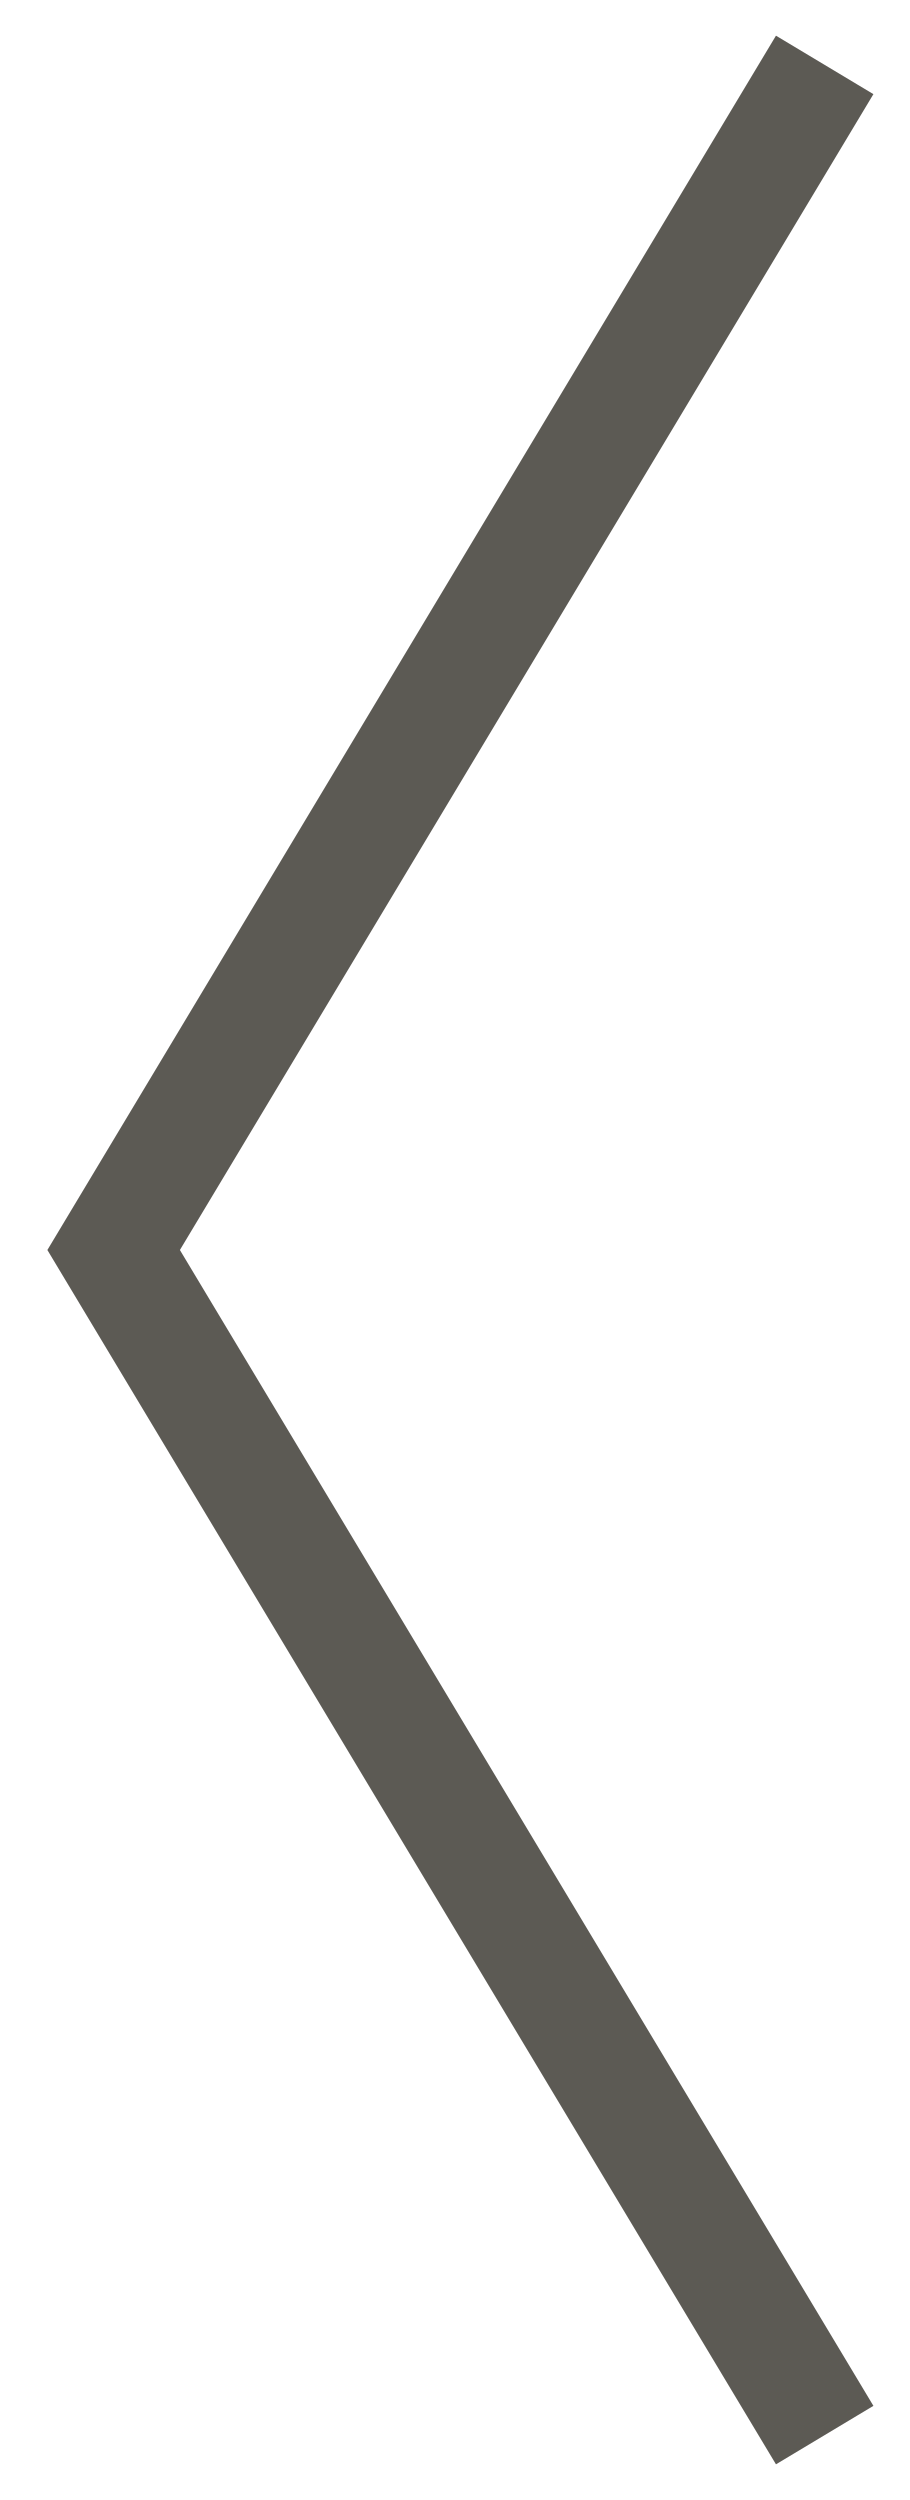
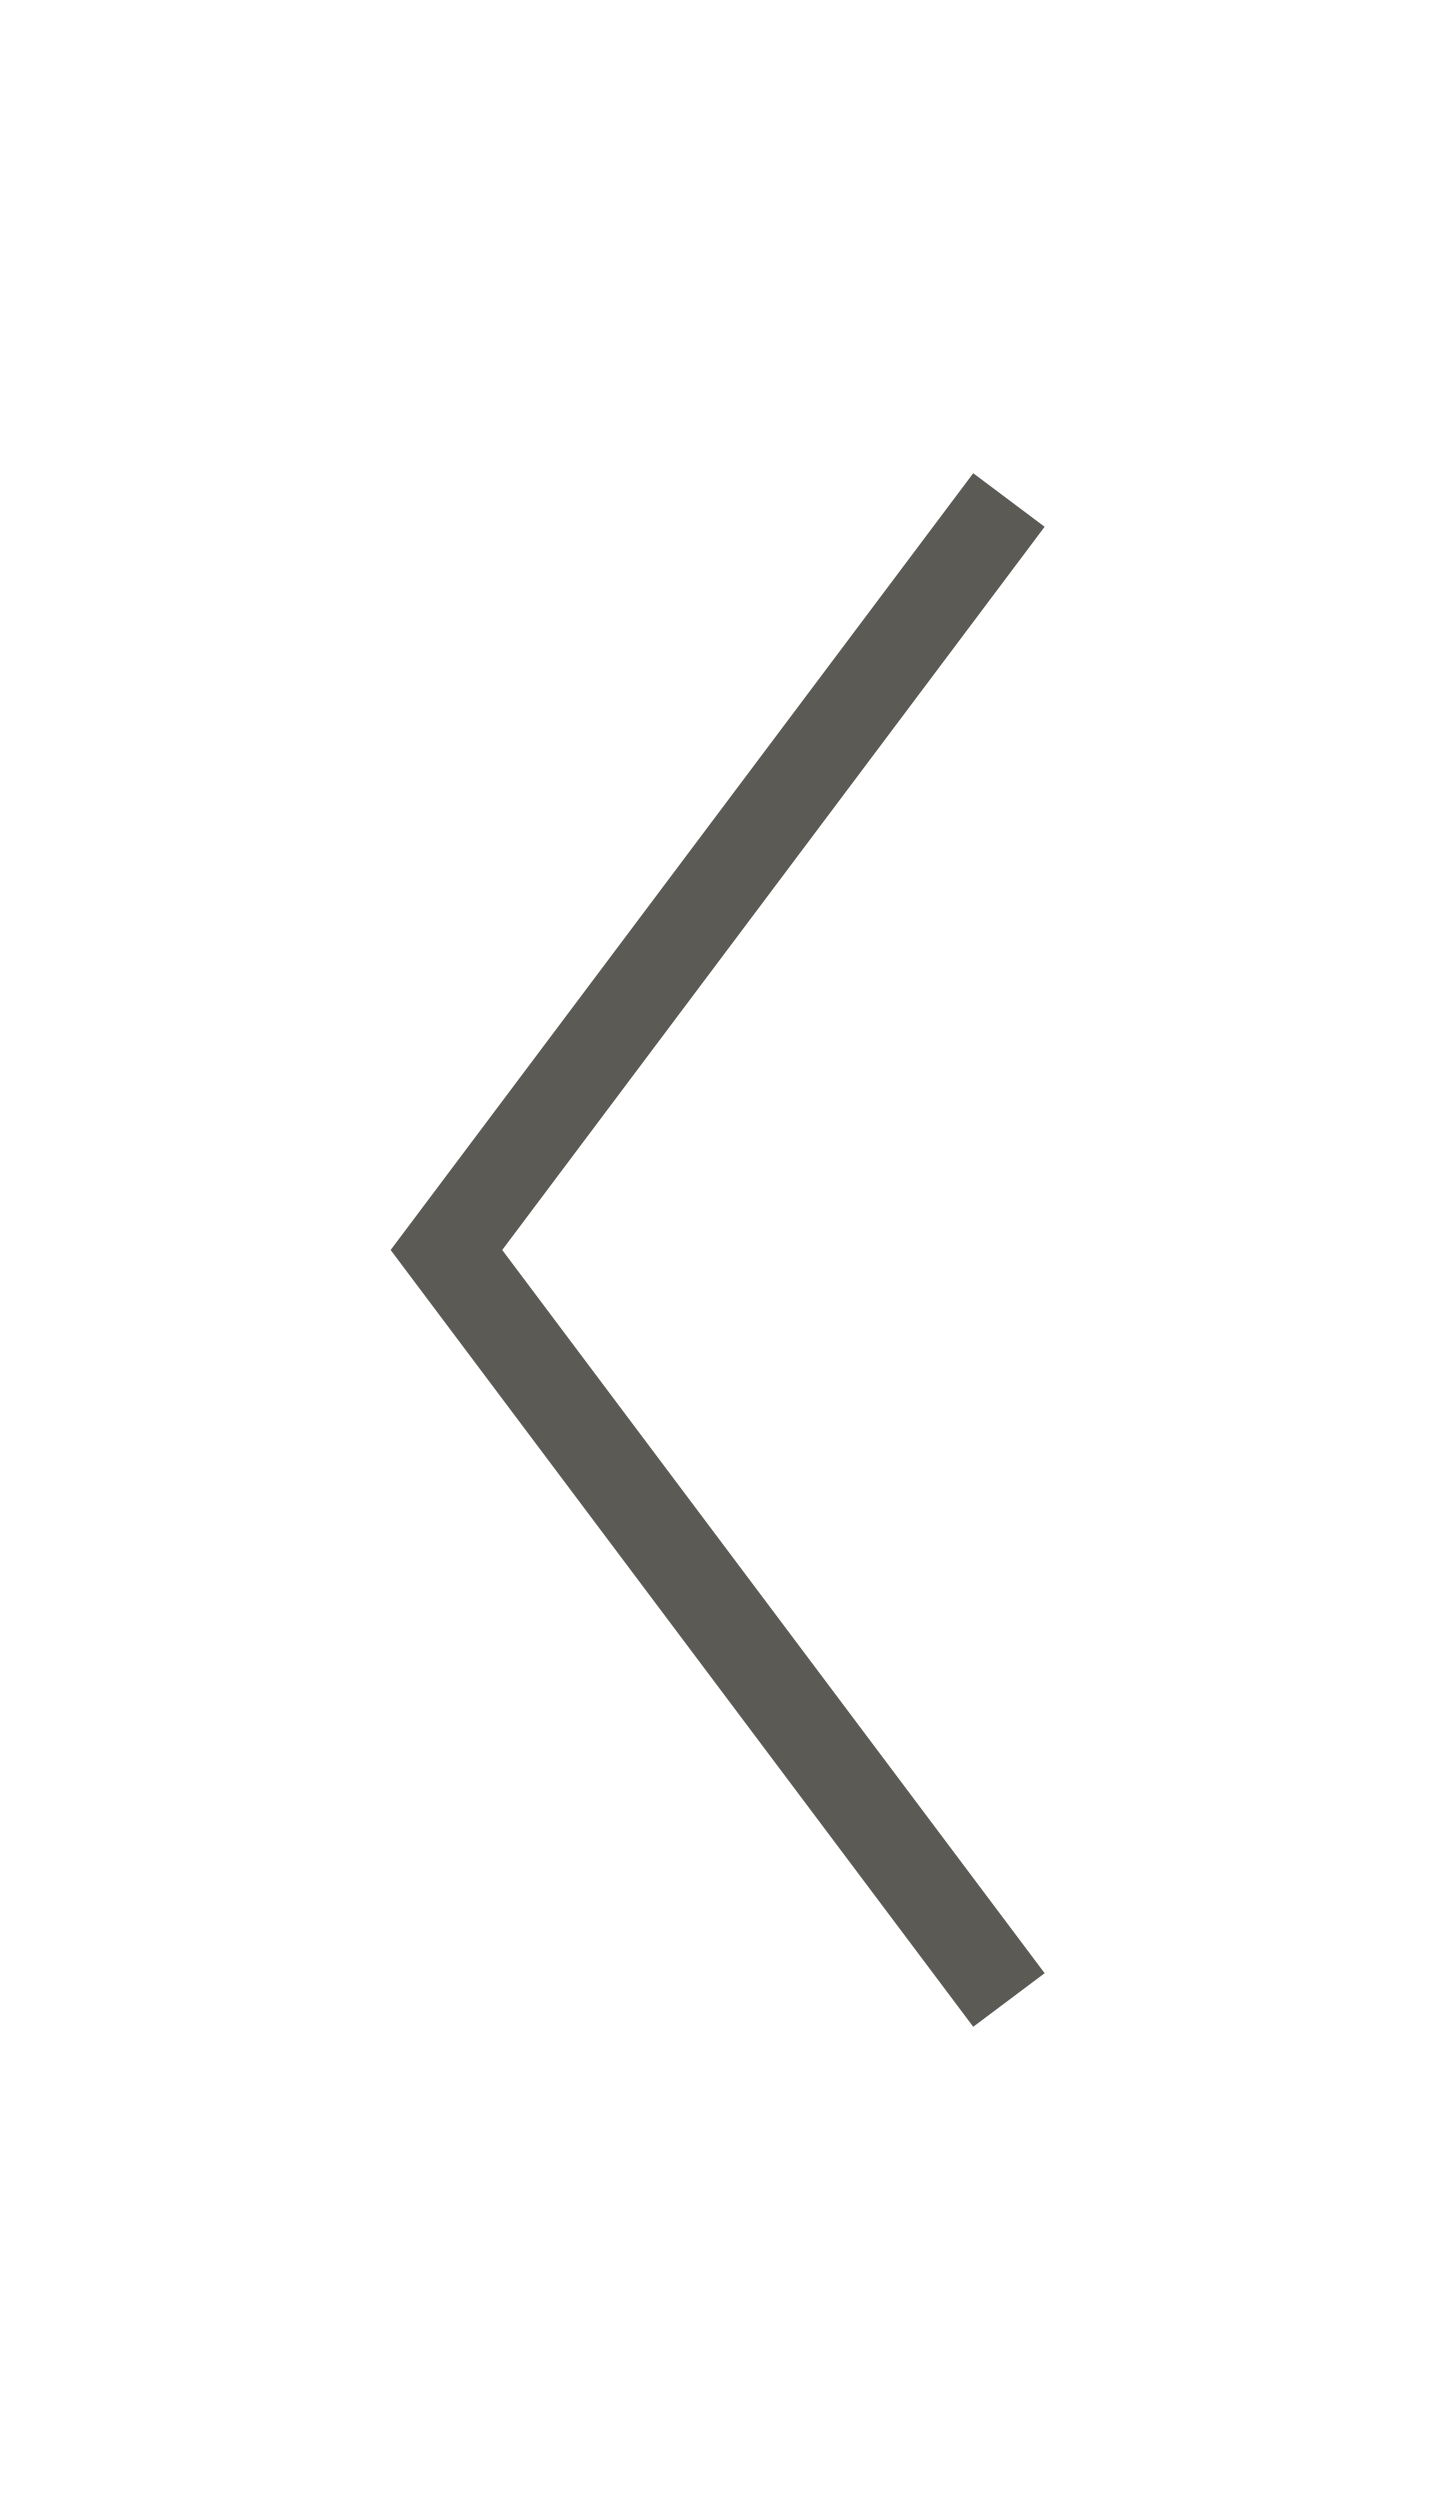
- <svg xmlns="http://www.w3.org/2000/svg" width="16" height="44" viewBox="0 0 16 44" fill="none">
-   <path d="M14 2L2 22L14 42" stroke="#5c5a54" stroke-width="2" stroke-linecap="square" />
+ <svg xmlns="http://www.w3.org/2000/svg" width="32" height="56" viewBox="0 0 32 56" fill="none">
+   <path d="M22 12L10 28L22 44" stroke="#5c5a54" stroke-width="2" stroke-linecap="square" />
</svg>
